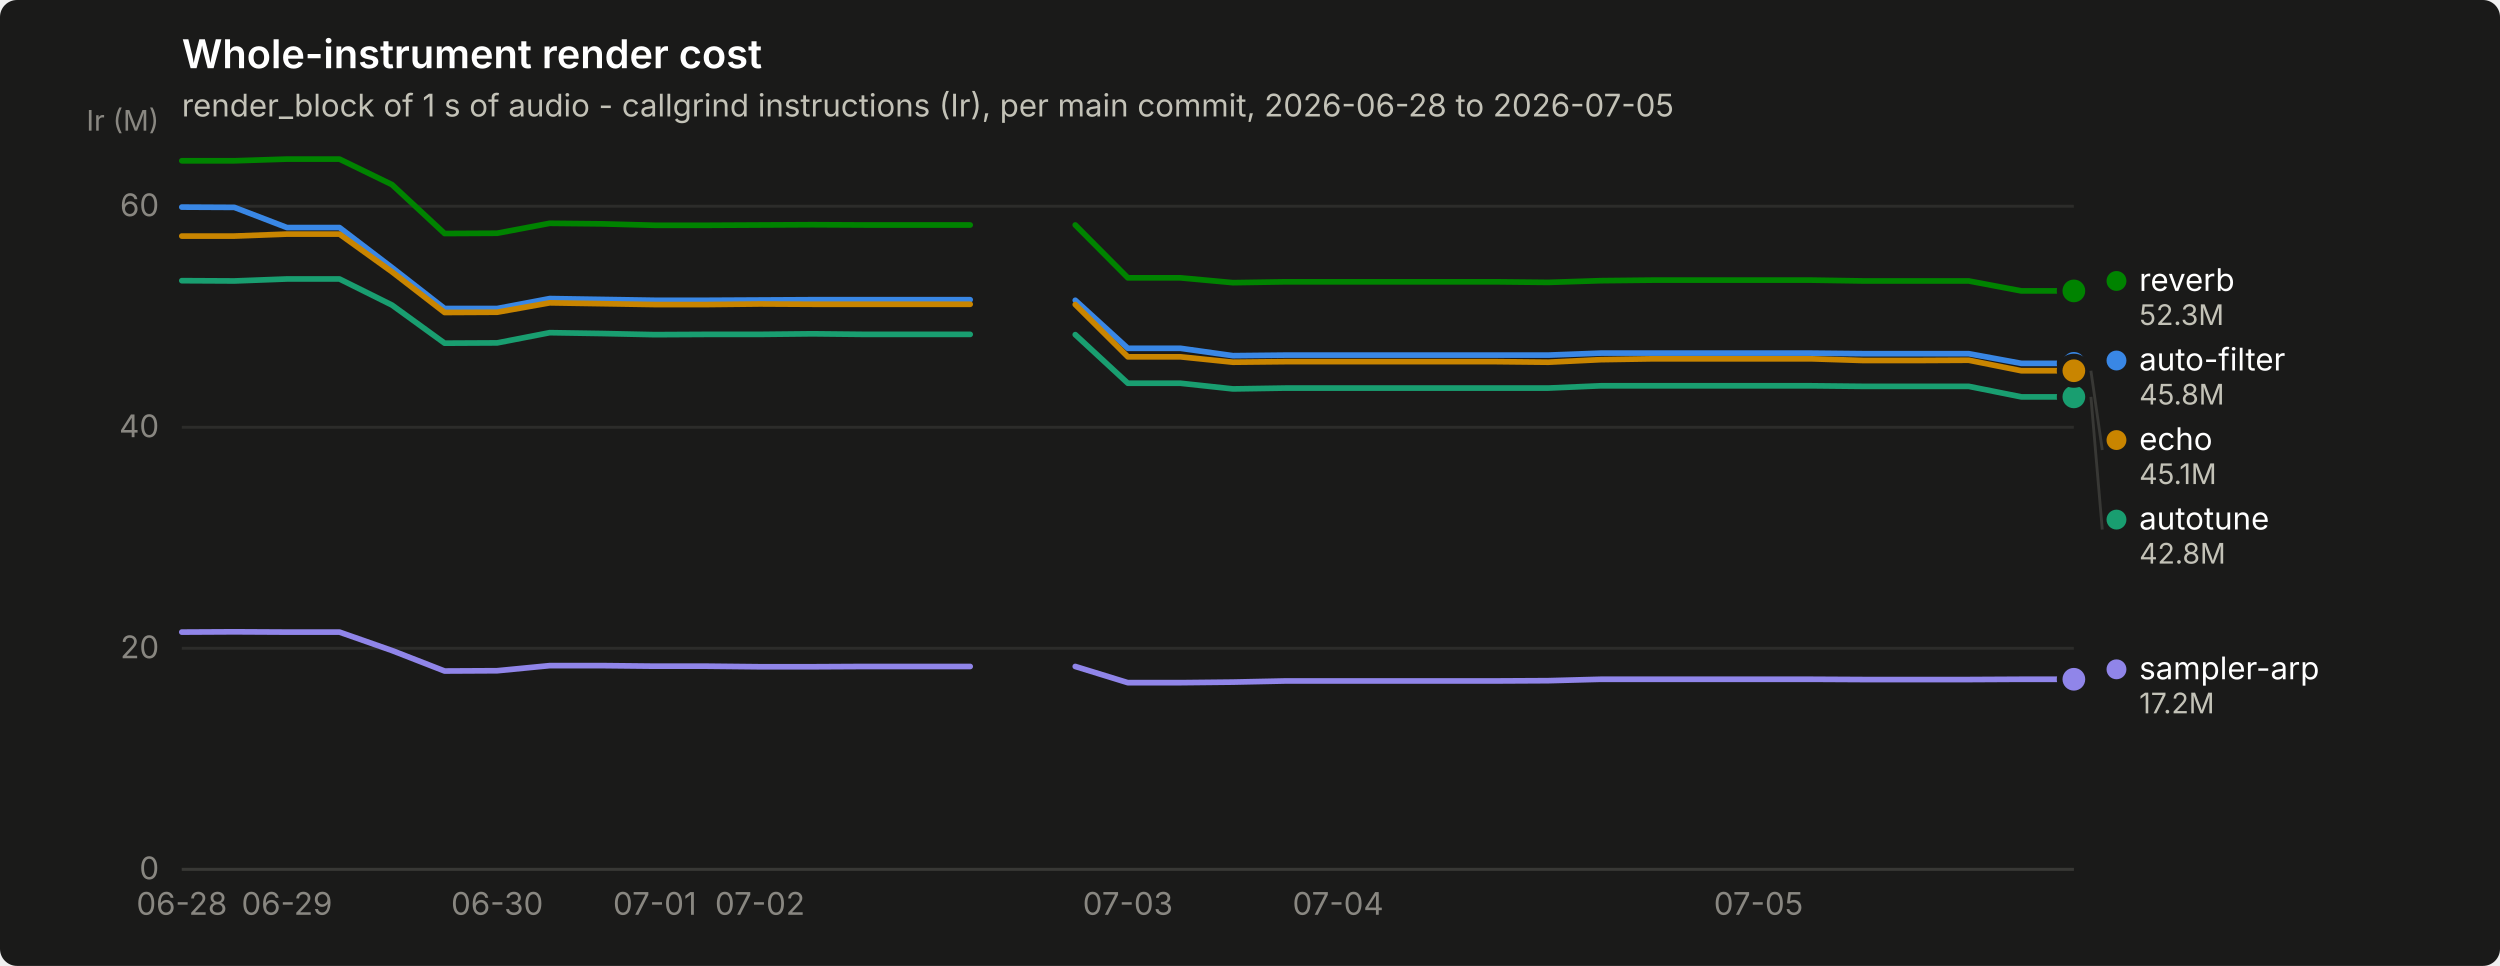
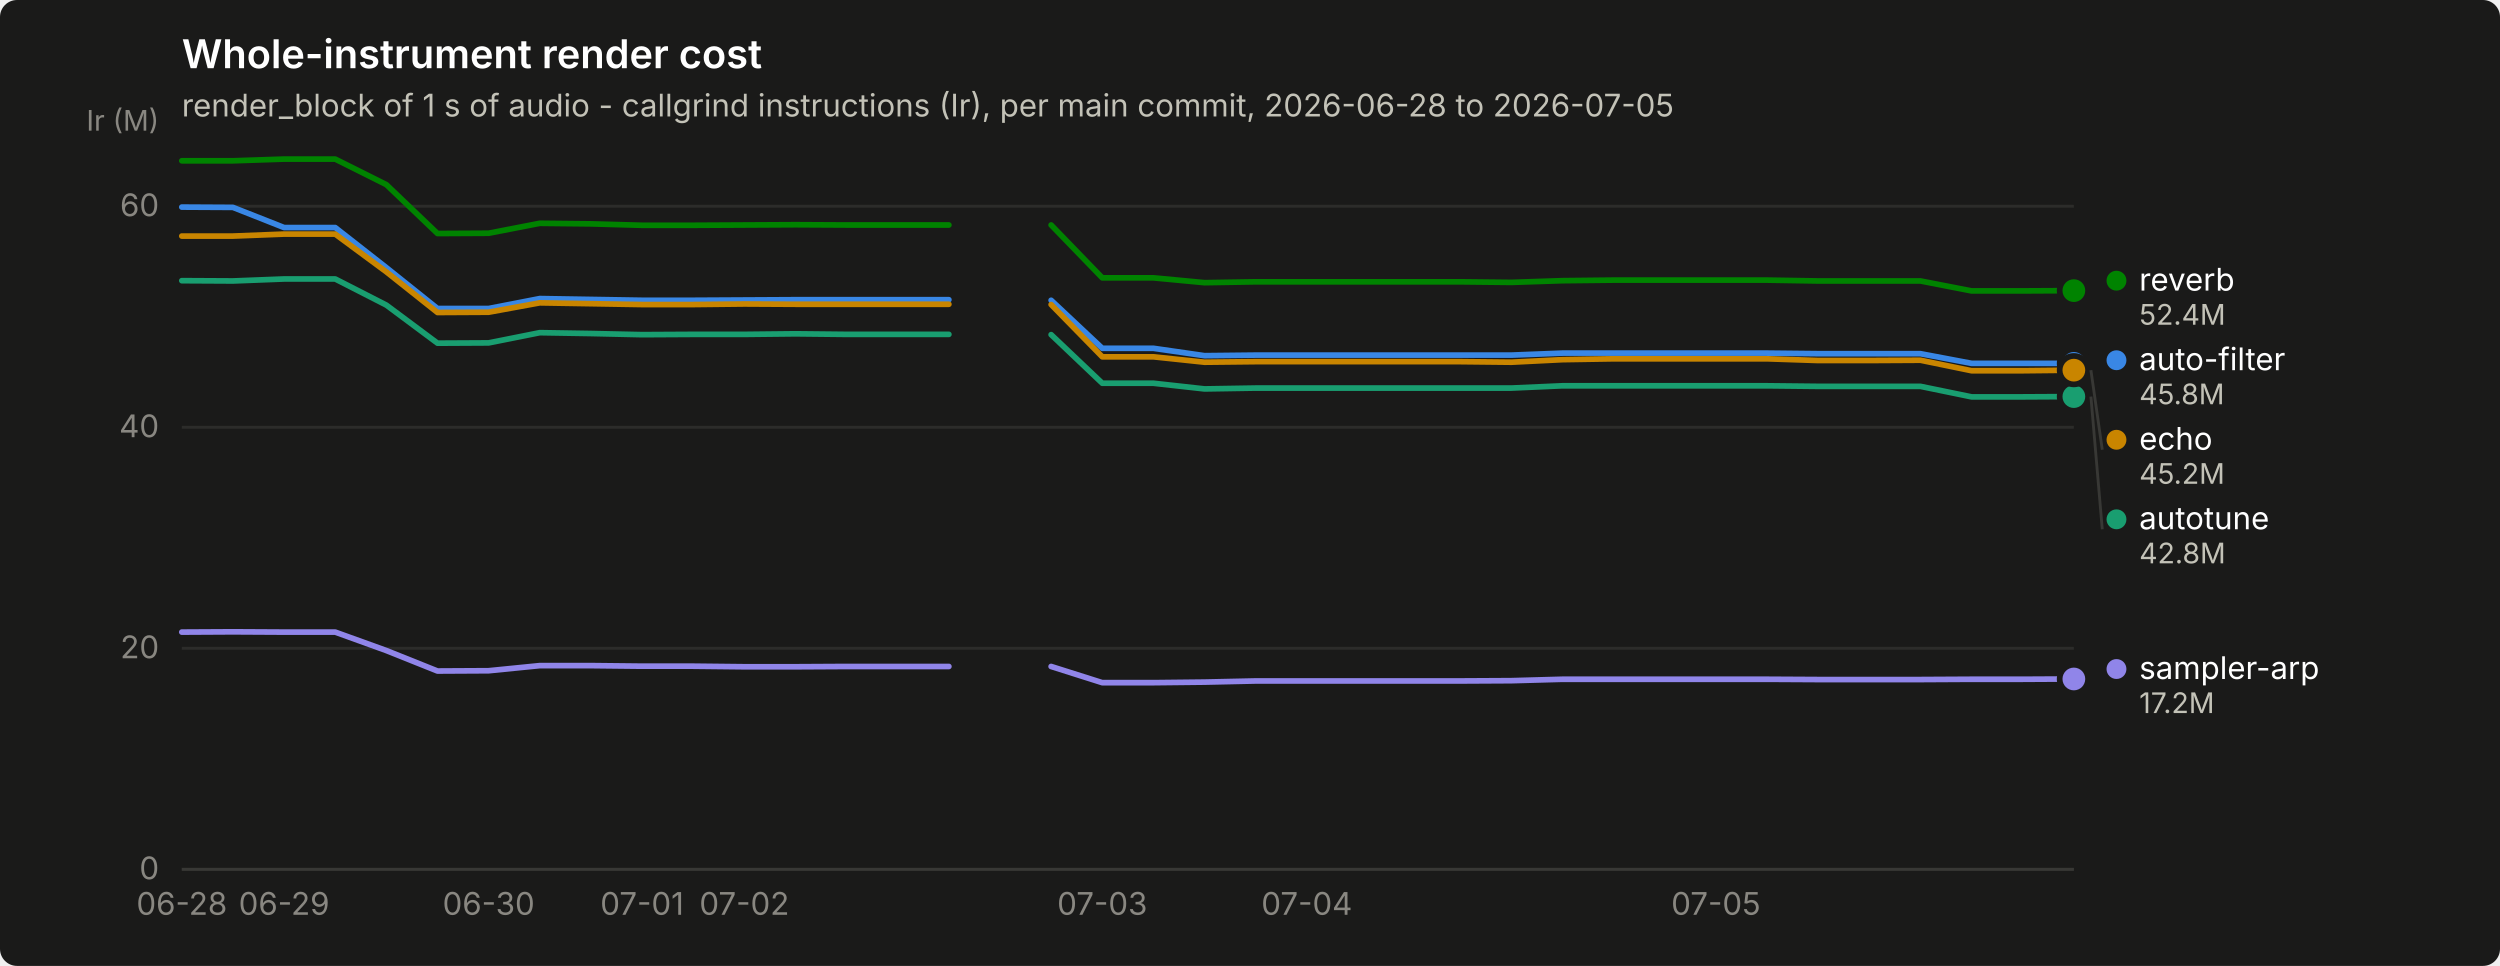
<svg xmlns="http://www.w3.org/2000/svg" width="880" height="340" viewBox="0 0 880 340" role="img" aria-label="Whole-instrument render cost">
  <rect width="880" height="340" rx="6" fill="#1a1a19" />
  <text x="64" y="24" font-family="system-ui, -apple-system, &quot;Segoe UI&quot;, sans-serif" font-size="14" font-weight="600" fill="#ffffff">Whole-instrument render cost</text>
  <text x="64" y="41" font-family="system-ui, -apple-system, &quot;Segoe UI&quot;, sans-serif" font-size="11" fill="#c3c2b7">render_block of 1 s of audio - callgrind instructions (Ir), per main commit, 2026-06-28 to 2026-07-05</text>
  <line x1="64" y1="306.0" x2="730" y2="306.0" stroke="#2c2c2a" stroke-width="1" />
  <text x="56" y="309.5" text-anchor="end" font-family="system-ui, -apple-system, &quot;Segoe UI&quot;, sans-serif" font-size="11" style="font-variant-numeric: tabular-nums" fill="#898781">0</text>
  <line x1="64" y1="228.2" x2="730" y2="228.2" stroke="#2c2c2a" stroke-width="1" />
  <text x="56" y="231.7" text-anchor="end" font-family="system-ui, -apple-system, &quot;Segoe UI&quot;, sans-serif" font-size="11" style="font-variant-numeric: tabular-nums" fill="#898781">20</text>
  <line x1="64" y1="150.4" x2="730" y2="150.4" stroke="#2c2c2a" stroke-width="1" />
  <text x="56" y="153.9" text-anchor="end" font-family="system-ui, -apple-system, &quot;Segoe UI&quot;, sans-serif" font-size="11" style="font-variant-numeric: tabular-nums" fill="#898781">40</text>
  <line x1="64" y1="72.6" x2="730" y2="72.6" stroke="#2c2c2a" stroke-width="1" />
  <text x="56" y="76.1" text-anchor="end" font-family="system-ui, -apple-system, &quot;Segoe UI&quot;, sans-serif" font-size="11" style="font-variant-numeric: tabular-nums" fill="#898781">60</text>
  <text x="56" y="46" text-anchor="end" font-family="system-ui, -apple-system, &quot;Segoe UI&quot;, sans-serif" font-size="10" fill="#898781">Ir (M)</text>
  <line x1="64" y1="306" x2="730" y2="306" stroke="#383835" stroke-width="1" />
  <text x="64.0" y="322" text-anchor="middle" font-family="system-ui, -apple-system, &quot;Segoe UI&quot;, sans-serif" font-size="11" style="font-variant-numeric: tabular-nums" fill="#898781">06-28</text>
-   <text x="101.0" y="322" text-anchor="middle" font-family="system-ui, -apple-system, &quot;Segoe UI&quot;, sans-serif" font-size="11" style="font-variant-numeric: tabular-nums" fill="#898781">06-29</text>
-   <text x="175.0" y="322" text-anchor="middle" font-family="system-ui, -apple-system, &quot;Segoe UI&quot;, sans-serif" font-size="11" style="font-variant-numeric: tabular-nums" fill="#898781">06-30</text>
-   <text x="230.5" y="322" text-anchor="middle" font-family="system-ui, -apple-system, &quot;Segoe UI&quot;, sans-serif" font-size="11" style="font-variant-numeric: tabular-nums" fill="#898781">07-01</text>
-   <text x="267.5" y="322" text-anchor="middle" font-family="system-ui, -apple-system, &quot;Segoe UI&quot;, sans-serif" font-size="11" style="font-variant-numeric: tabular-nums" fill="#898781">07-02</text>
-   <text x="397.0" y="322" text-anchor="middle" font-family="system-ui, -apple-system, &quot;Segoe UI&quot;, sans-serif" font-size="11" style="font-variant-numeric: tabular-nums" fill="#898781">07-03</text>
-   <text x="471.0" y="322" text-anchor="middle" font-family="system-ui, -apple-system, &quot;Segoe UI&quot;, sans-serif" font-size="11" style="font-variant-numeric: tabular-nums" fill="#898781">07-04</text>
-   <text x="619.0" y="322" text-anchor="middle" font-family="system-ui, -apple-system, &quot;Segoe UI&quot;, sans-serif" font-size="11" style="font-variant-numeric: tabular-nums" fill="#898781">07-05</text>
-   <path d="M64.0,72.9 L82.5,73.0 L101.0,80.1 L119.5,80.1 L138.0,94.2 L156.5,108.6 L175.0,108.6 L193.5,105.1 L212.0,105.4 L230.5,105.7 L249.0,105.7 L267.5,105.6 L286.0,105.5 L304.5,105.5 L323.0,105.5 L341.5,105.5" fill="none" stroke="#3987e5" stroke-width="2" stroke-linejoin="round" stroke-linecap="round" />
-   <path d="M378.5,105.7 L397.0,122.6 L415.5,122.6 L434.0,125.2 L452.5,125.0 L471.0,125.0 L489.5,125.0 L508.0,125.0 L526.5,125.0 L545.0,125.0 L563.5,124.3 L582.0,124.3 L600.5,124.3 L619.0,124.3 L637.5,124.3 L656.0,124.5 L674.5,124.5 L693.0,124.5 L711.5,127.9 L730.0,127.9" fill="none" stroke="#3987e5" stroke-width="2" stroke-linejoin="round" stroke-linecap="round" />
+   <text x="100.0" y="322" text-anchor="middle" font-family="system-ui, -apple-system, &quot;Segoe UI&quot;, sans-serif" font-size="11" style="font-variant-numeric: tabular-nums" fill="#898781">06-29</text>
+   <text x="172.0" y="322" text-anchor="middle" font-family="system-ui, -apple-system, &quot;Segoe UI&quot;, sans-serif" font-size="11" style="font-variant-numeric: tabular-nums" fill="#898781">06-30</text>
+   <text x="226.0" y="322" text-anchor="middle" font-family="system-ui, -apple-system, &quot;Segoe UI&quot;, sans-serif" font-size="11" style="font-variant-numeric: tabular-nums" fill="#898781">07-01</text>
+   <text x="262.0" y="322" text-anchor="middle" font-family="system-ui, -apple-system, &quot;Segoe UI&quot;, sans-serif" font-size="11" style="font-variant-numeric: tabular-nums" fill="#898781">07-02</text>
+   <text x="388.0" y="322" text-anchor="middle" font-family="system-ui, -apple-system, &quot;Segoe UI&quot;, sans-serif" font-size="11" style="font-variant-numeric: tabular-nums" fill="#898781">07-03</text>
+   <text x="460.0" y="322" text-anchor="middle" font-family="system-ui, -apple-system, &quot;Segoe UI&quot;, sans-serif" font-size="11" style="font-variant-numeric: tabular-nums" fill="#898781">07-04</text>
+   <text x="604.0" y="322" text-anchor="middle" font-family="system-ui, -apple-system, &quot;Segoe UI&quot;, sans-serif" font-size="11" style="font-variant-numeric: tabular-nums" fill="#898781">07-05</text>
+   <path d="M64.0,72.9 L82.0,73.0 L100.0,80.1 L118.0,80.1 L136.0,94.2 L154.0,108.6 L172.0,108.6 L190.0,105.1 L208.0,105.4 L226.0,105.7 L244.0,105.7 L262.0,105.6 L280.0,105.5 L298.0,105.5 L316.0,105.5 L334.0,105.5" fill="none" stroke="#3987e5" stroke-width="2" stroke-linejoin="round" stroke-linecap="round" />
+   <path d="M370.0,105.7 L388.0,122.6 L406.0,122.6 L424.0,125.2 L442.0,125.0 L460.0,125.0 L478.0,125.0 L496.0,125.0 L514.0,125.0 L532.0,125.0 L550.0,124.3 L568.0,124.3 L586.0,124.3 L604.0,124.3 L622.0,124.3 L640.0,124.5 L658.0,124.5 L676.0,124.5 L694.0,127.9 L712.0,127.9 L730.0,127.9" fill="none" stroke="#3987e5" stroke-width="2" stroke-linejoin="round" stroke-linecap="round" />
  <circle cx="730.0" cy="127.9" r="6" fill="#1a1a19" />
  <circle cx="730.0" cy="127.9" r="4" fill="#3987e5" />
-   <path d="M64.0,98.8 L82.5,98.9 L101.0,98.2 L119.5,98.2 L138.0,107.4 L156.5,120.8 L175.0,120.7 L193.5,117.1 L212.0,117.4 L230.5,117.8 L249.0,117.7 L267.5,117.7 L286.0,117.5 L304.5,117.7 L323.0,117.7 L341.5,117.7" fill="none" stroke="#199e70" stroke-width="2" stroke-linejoin="round" stroke-linecap="round" />
-   <path d="M378.5,117.8 L397.0,134.9 L415.5,134.9 L434.0,136.9 L452.5,136.6 L471.0,136.6 L489.5,136.6 L508.0,136.6 L526.5,136.6 L545.0,136.6 L563.5,135.8 L582.0,135.8 L600.5,135.8 L619.0,135.8 L637.5,135.8 L656.0,136.0 L674.5,136.0 L693.0,136.0 L711.5,139.7 L730.0,139.7" fill="none" stroke="#199e70" stroke-width="2" stroke-linejoin="round" stroke-linecap="round" />
-   <circle cx="730.0" cy="139.7" r="6" fill="#1a1a19" />
-   <circle cx="730.0" cy="139.7" r="4" fill="#199e70" />
-   <path d="M64.0,83.1 L82.5,83.1 L101.0,82.4 L119.5,82.4 L138.0,95.7 L156.5,110.0 L175.0,109.9 L193.5,106.6 L212.0,106.9 L230.5,107.2 L249.0,107.2 L267.5,107.0 L286.0,107.1 L304.5,107.1 L323.0,107.1 L341.5,107.1" fill="none" stroke="#c98500" stroke-width="2" stroke-linejoin="round" stroke-linecap="round" />
-   <path d="M378.5,107.2 L397.0,125.6 L415.5,125.6 L434.0,127.5 L452.5,127.3 L471.0,127.3 L489.5,127.3 L508.0,127.3 L526.5,127.3 L545.0,127.5 L563.5,126.6 L582.0,126.3 L600.5,126.3 L619.0,126.3 L637.5,126.3 L656.0,126.9 L674.5,126.9 L693.0,126.8 L711.5,130.5 L730.0,130.5" fill="none" stroke="#c98500" stroke-width="2" stroke-linejoin="round" stroke-linecap="round" />
-   <circle cx="730.0" cy="130.5" r="6" fill="#1a1a19" />
-   <circle cx="730.0" cy="130.5" r="4" fill="#c98500" />
-   <path d="M64.0,56.6 L82.5,56.6 L101.0,56.0 L119.5,56.0 L138.0,65.0 L156.5,82.2 L175.0,82.1 L193.5,78.6 L212.0,78.8 L230.5,79.3 L249.0,79.3 L267.5,79.2 L286.0,79.1 L304.5,79.2 L323.0,79.2 L341.5,79.2" fill="none" stroke="#008300" stroke-width="2" stroke-linejoin="round" stroke-linecap="round" />
-   <path d="M378.5,79.2 L397.0,97.8 L415.5,97.8 L434.0,99.5 L452.5,99.2 L471.0,99.2 L489.5,99.2 L508.0,99.2 L526.5,99.2 L545.0,99.4 L563.5,98.8 L582.0,98.6 L600.5,98.6 L619.0,98.6 L637.5,98.6 L656.0,98.9 L674.5,98.9 L693.0,98.9 L711.5,102.4 L730.0,102.4" fill="none" stroke="#008300" stroke-width="2" stroke-linejoin="round" stroke-linecap="round" />
-   <circle cx="730.0" cy="102.4" r="6" fill="#1a1a19" />
-   <circle cx="730.0" cy="102.4" r="4" fill="#008300" />
-   <path d="M64.0,222.5 L82.5,222.4 L101.0,222.5 L119.5,222.5 L138.0,229.0 L156.5,236.2 L175.0,236.1 L193.5,234.3 L212.0,234.3 L230.5,234.5 L249.0,234.5 L267.5,234.7 L286.0,234.7 L304.5,234.6 L323.0,234.6 L341.5,234.6" fill="none" stroke="#9085e9" stroke-width="2" stroke-linejoin="round" stroke-linecap="round" />
-   <path d="M378.5,234.6 L397.0,240.3 L415.5,240.3 L434.0,240.1 L452.5,239.7 L471.0,239.7 L489.5,239.7 L508.0,239.7 L526.5,239.7 L545.0,239.6 L563.5,239.1 L582.0,239.1 L600.5,239.1 L619.0,239.1 L637.5,239.1 L656.0,239.2 L674.5,239.2 L693.0,239.2 L711.5,239.1 L730.0,239.1" fill="none" stroke="#9085e9" stroke-width="2" stroke-linejoin="round" stroke-linecap="round" />
-   <circle cx="730.0" cy="239.1" r="6" fill="#1a1a19" />
-   <circle cx="730.0" cy="239.1" r="4" fill="#9085e9" />
-   <circle cx="745.0" cy="98.9" r="3.5" fill="#008300" />
-   <text x="753.0" y="102.4" font-family="system-ui, -apple-system, &quot;Segoe UI&quot;, sans-serif" font-size="11" fill="#ffffff">reverb</text>
-   <text x="753.0" y="114.4" font-family="system-ui, -apple-system, &quot;Segoe UI&quot;, sans-serif" font-size="10" style="font-variant-numeric: tabular-nums" fill="#c3c2b7">52.3M</text>
-   <circle cx="745.0" cy="126.9" r="3.5" fill="#3987e5" />
-   <text x="753.0" y="130.4" font-family="system-ui, -apple-system, &quot;Segoe UI&quot;, sans-serif" font-size="11" fill="#ffffff">auto-filter</text>
-   <text x="753.0" y="142.4" font-family="system-ui, -apple-system, &quot;Segoe UI&quot;, sans-serif" font-size="10" style="font-variant-numeric: tabular-nums" fill="#c3c2b7">45.8M</text>
-   <line x1="736.0" y1="130.5" x2="740.0" y2="158.4" stroke="#383835" stroke-width="1" />
-   <circle cx="745.0" cy="154.9" r="3.5" fill="#c98500" />
-   <text x="753.0" y="158.4" font-family="system-ui, -apple-system, &quot;Segoe UI&quot;, sans-serif" font-size="11" fill="#ffffff">echo</text>
-   <text x="753.0" y="170.4" font-family="system-ui, -apple-system, &quot;Segoe UI&quot;, sans-serif" font-size="10" style="font-variant-numeric: tabular-nums" fill="#c3c2b7">45.1M</text>
-   <line x1="736.0" y1="139.7" x2="740.0" y2="186.4" stroke="#383835" stroke-width="1" />
-   <circle cx="745.0" cy="182.9" r="3.5" fill="#199e70" />
-   <text x="753.0" y="186.4" font-family="system-ui, -apple-system, &quot;Segoe UI&quot;, sans-serif" font-size="11" fill="#ffffff">autotune</text>
-   <text x="753.0" y="198.4" font-family="system-ui, -apple-system, &quot;Segoe UI&quot;, sans-serif" font-size="10" style="font-variant-numeric: tabular-nums" fill="#c3c2b7">42.8M</text>
-   <circle cx="745.0" cy="235.6" r="3.5" fill="#9085e9" />
-   <text x="753.0" y="239.1" font-family="system-ui, -apple-system, &quot;Segoe UI&quot;, sans-serif" font-size="11" fill="#ffffff">sampler-arp</text>
-   <text x="753.0" y="251.1" font-family="system-ui, -apple-system, &quot;Segoe UI&quot;, sans-serif" font-size="10" style="font-variant-numeric: tabular-nums" fill="#c3c2b7">17.2M</text>
+   <path d="M64.0,98.8 L82.0,98.9 L100.0,98.2 L118.0,98.2 L136.0,107.4 L154.0,120.8 L172.0,120.7 L190.0,117.1 L208.0,117.4 L226.0,117.8 L244.0,117.7 L262.0,117.7 L280.0,117.5 L298.0,117.7 L316.0,117.7 L334.0,117.7" fill="none" stroke="#199e70" stroke-width="2" stroke-linejoin="round" stroke-linecap="round" />
+   <path d="M370.0,117.8 L388.0,134.9 L406.0,134.9 L424.0,136.9 L442.0,136.6 L460.0,136.6 L478.0,136.6 L496.0,136.6 L514.0,136.6 L532.0,136.6 L550.0,135.8 L568.0,135.8 L586.0,135.8 L604.0,135.8 L622.0,135.8 L640.0,136.0 L658.0,136.0 L676.0,136.0 L694.0,139.7 L712.0,139.7 L730.0,139.6" fill="none" stroke="#199e70" stroke-width="2" stroke-linejoin="round" stroke-linecap="round" />
+   <circle cx="730.0" cy="139.6" r="6" fill="#1a1a19" />
+   <circle cx="730.0" cy="139.6" r="4" fill="#199e70" />
+   <path d="M64.0,83.1 L82.0,83.1 L100.0,82.4 L118.0,82.4 L136.0,95.7 L154.0,110.0 L172.0,109.9 L190.0,106.6 L208.0,106.9 L226.0,107.2 L244.0,107.2 L262.0,107.0 L280.0,107.1 L298.0,107.1 L316.0,107.1 L334.0,107.1" fill="none" stroke="#c98500" stroke-width="2" stroke-linejoin="round" stroke-linecap="round" />
+   <path d="M370.0,107.2 L388.0,125.6 L406.0,125.6 L424.0,127.5 L442.0,127.3 L460.0,127.3 L478.0,127.3 L496.0,127.3 L514.0,127.3 L532.0,127.5 L550.0,126.6 L568.0,126.3 L586.0,126.3 L604.0,126.3 L622.0,126.3 L640.0,126.9 L658.0,126.9 L676.0,126.8 L694.0,130.5 L712.0,130.5 L730.0,130.3" fill="none" stroke="#c98500" stroke-width="2" stroke-linejoin="round" stroke-linecap="round" />
+   <circle cx="730.0" cy="130.3" r="6" fill="#1a1a19" />
+   <circle cx="730.0" cy="130.3" r="4" fill="#c98500" />
+   <path d="M64.0,56.6 L82.0,56.6 L100.0,56.0 L118.0,56.0 L136.0,65.0 L154.0,82.2 L172.0,82.1 L190.0,78.6 L208.0,78.8 L226.0,79.3 L244.0,79.3 L262.0,79.2 L280.0,79.1 L298.0,79.2 L316.0,79.2 L334.0,79.2" fill="none" stroke="#008300" stroke-width="2" stroke-linejoin="round" stroke-linecap="round" />
+   <path d="M370.0,79.2 L388.0,97.8 L406.0,97.8 L424.0,99.5 L442.0,99.2 L460.0,99.2 L478.0,99.2 L496.0,99.2 L514.0,99.2 L532.0,99.4 L550.0,98.8 L568.0,98.6 L586.0,98.6 L604.0,98.6 L622.0,98.6 L640.0,98.9 L658.0,98.9 L676.0,98.9 L694.0,102.4 L712.0,102.4 L730.0,102.3" fill="none" stroke="#008300" stroke-width="2" stroke-linejoin="round" stroke-linecap="round" />
+   <circle cx="730.0" cy="102.3" r="6" fill="#1a1a19" />
+   <circle cx="730.0" cy="102.3" r="4" fill="#008300" />
+   <path d="M64.0,222.5 L82.0,222.4 L100.0,222.5 L118.0,222.5 L136.0,229.0 L154.0,236.2 L172.0,236.1 L190.0,234.3 L208.0,234.3 L226.0,234.5 L244.0,234.5 L262.0,234.7 L280.0,234.7 L298.0,234.6 L316.0,234.6 L334.0,234.6" fill="none" stroke="#9085e9" stroke-width="2" stroke-linejoin="round" stroke-linecap="round" />
+   <path d="M370.0,234.6 L388.0,240.3 L406.0,240.3 L424.0,240.1 L442.0,239.7 L460.0,239.7 L478.0,239.7 L496.0,239.7 L514.0,239.7 L532.0,239.6 L550.0,239.1 L568.0,239.1 L586.0,239.1 L604.0,239.1 L622.0,239.1 L640.0,239.2 L658.0,239.2 L676.0,239.2 L694.0,239.1 L712.0,239.1 L730.0,239.0" fill="none" stroke="#9085e9" stroke-width="2" stroke-linejoin="round" stroke-linecap="round" />
+   <circle cx="730.0" cy="239.0" r="6" fill="#1a1a19" />
+   <circle cx="730.0" cy="239.0" r="4" fill="#9085e9" />
+   <circle cx="745.0" cy="98.8" r="3.5" fill="#008300" />
+   <text x="753.0" y="102.3" font-family="system-ui, -apple-system, &quot;Segoe UI&quot;, sans-serif" font-size="11" fill="#ffffff">reverb</text>
+   <text x="753.0" y="114.3" font-family="system-ui, -apple-system, &quot;Segoe UI&quot;, sans-serif" font-size="10" style="font-variant-numeric: tabular-nums" fill="#c3c2b7">52.4M</text>
+   <circle cx="745.0" cy="126.8" r="3.5" fill="#3987e5" />
+   <text x="753.0" y="130.3" font-family="system-ui, -apple-system, &quot;Segoe UI&quot;, sans-serif" font-size="11" fill="#ffffff">auto-filter</text>
+   <text x="753.0" y="142.3" font-family="system-ui, -apple-system, &quot;Segoe UI&quot;, sans-serif" font-size="10" style="font-variant-numeric: tabular-nums" fill="#c3c2b7">45.8M</text>
+   <line x1="736.0" y1="130.3" x2="740.0" y2="158.3" stroke="#383835" stroke-width="1" />
+   <circle cx="745.0" cy="154.8" r="3.5" fill="#c98500" />
+   <text x="753.0" y="158.3" font-family="system-ui, -apple-system, &quot;Segoe UI&quot;, sans-serif" font-size="11" fill="#ffffff">echo</text>
+   <text x="753.0" y="170.3" font-family="system-ui, -apple-system, &quot;Segoe UI&quot;, sans-serif" font-size="10" style="font-variant-numeric: tabular-nums" fill="#c3c2b7">45.2M</text>
+   <line x1="736.0" y1="139.6" x2="740.0" y2="186.3" stroke="#383835" stroke-width="1" />
+   <circle cx="745.0" cy="182.8" r="3.5" fill="#199e70" />
+   <text x="753.0" y="186.3" font-family="system-ui, -apple-system, &quot;Segoe UI&quot;, sans-serif" font-size="11" fill="#ffffff">autotune</text>
+   <text x="753.0" y="198.3" font-family="system-ui, -apple-system, &quot;Segoe UI&quot;, sans-serif" font-size="10" style="font-variant-numeric: tabular-nums" fill="#c3c2b7">42.8M</text>
+   <circle cx="745.0" cy="235.5" r="3.5" fill="#9085e9" />
+   <text x="753.0" y="239.0" font-family="system-ui, -apple-system, &quot;Segoe UI&quot;, sans-serif" font-size="11" fill="#ffffff">sampler-arp</text>
+   <text x="753.0" y="251.0" font-family="system-ui, -apple-system, &quot;Segoe UI&quot;, sans-serif" font-size="10" style="font-variant-numeric: tabular-nums" fill="#c3c2b7">17.2M</text>
</svg>
